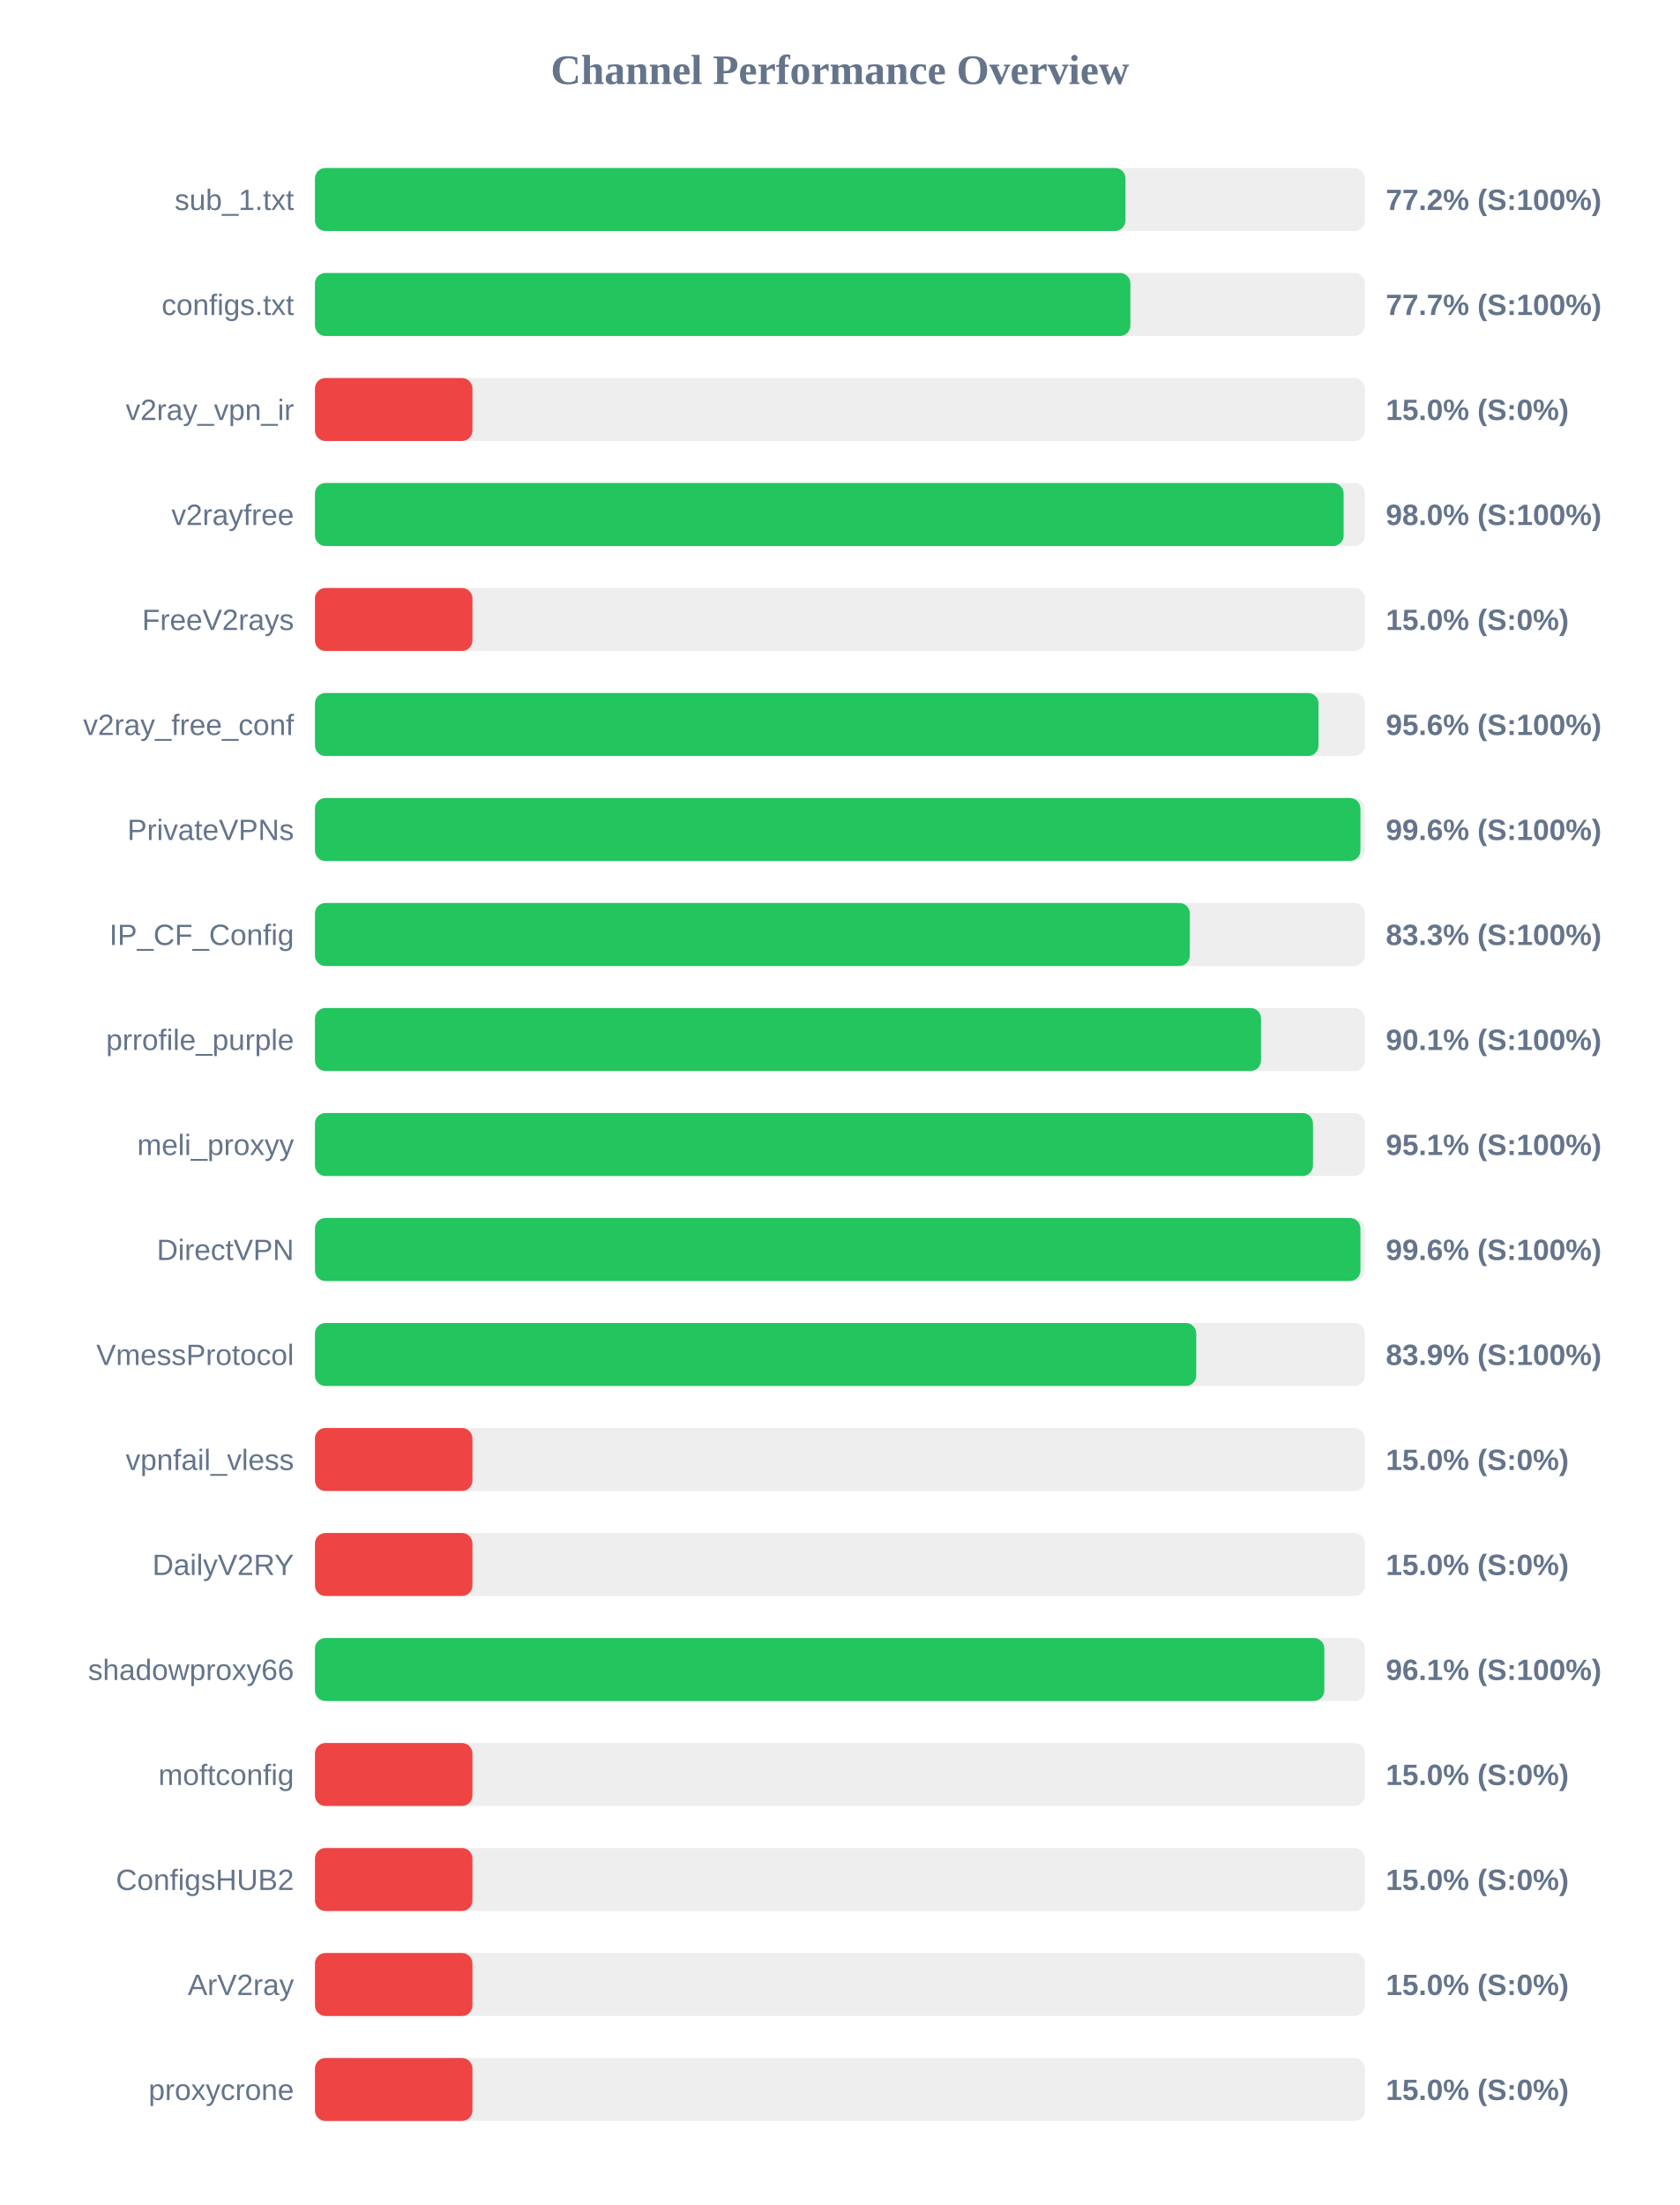
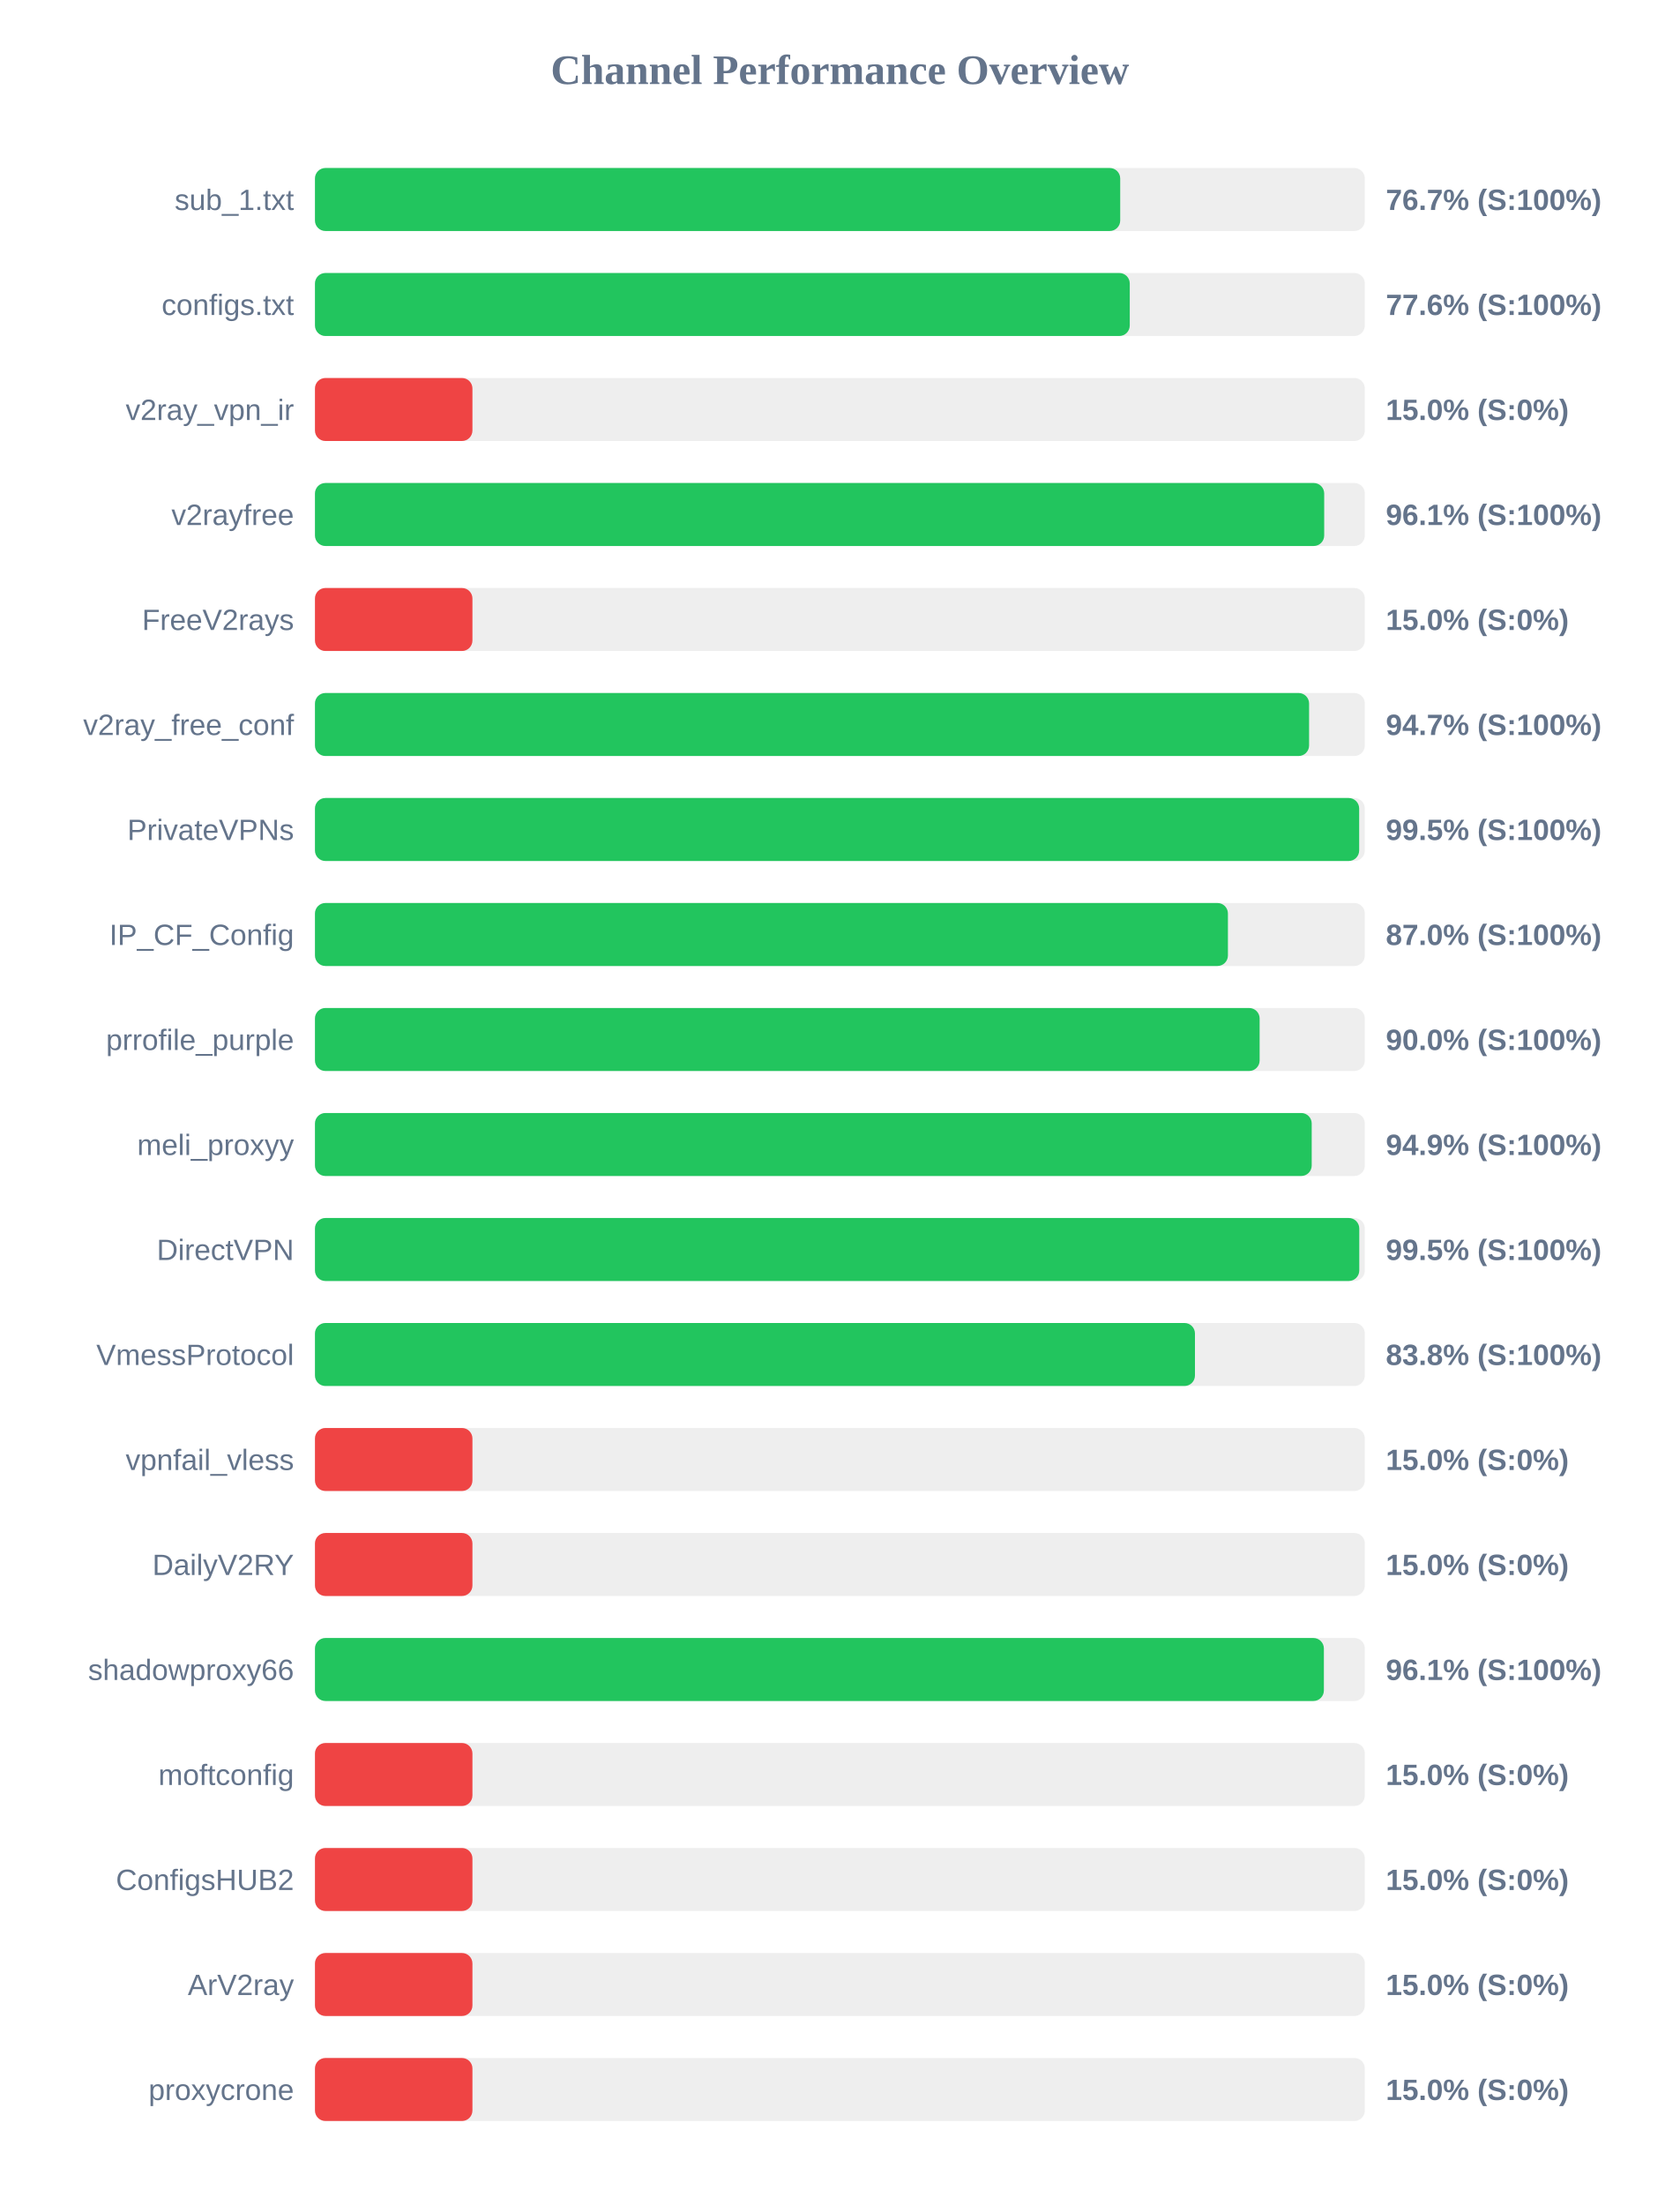
<svg xmlns="http://www.w3.org/2000/svg" width="800" height="1050" version="1.1">
  <style>
        .row { font: 14px Arial; fill: #64748b; }
        .score { font: bold 14px Arial; fill: #64748b; }
    </style>
  <text x="400" y="40" text-anchor="middle" font-size="20px" font-weight="bold" fill="#64748b">Channel Performance Overview</text>
  <rect x="150" y="80" width="500" height="30" fill="#eee" rx="5" />
-   <rect x="150" y="80" width="386.0" height="30" fill="#22c55e" rx="5" />
+   <rect x="150" y="80" width="383.5" height="30" fill="#22c55e" rx="5" />
  <text x="140" y="100" text-anchor="end" class="row">sub_1.txt</text>
-   <text x="660" y="100" text-anchor="start" class="score">77.2% (S:100%)</text>
+   <text x="660" y="100" text-anchor="start" class="score">76.7% (S:100%)</text>
  <rect x="150" y="130" width="500" height="30" fill="#eee" rx="5" />
-   <rect x="150" y="130" width="388.35" height="30" fill="#22c55e" rx="5" />
+   <rect x="150" y="130" width="388.05" height="30" fill="#22c55e" rx="5" />
  <text x="140" y="150" text-anchor="end" class="row">configs.txt</text>
-   <text x="660" y="150" text-anchor="start" class="score">77.7% (S:100%)</text>
+   <text x="660" y="150" text-anchor="start" class="score">77.6% (S:100%)</text>
  <rect x="150" y="180" width="500" height="30" fill="#eee" rx="5" />
  <rect x="150" y="180" width="75.0" height="30" fill="#ef4444" rx="5" />
  <text x="140" y="200" text-anchor="end" class="row">v2ray_vpn_ir</text>
  <text x="660" y="200" text-anchor="start" class="score">15.0% (S:0%)</text>
  <rect x="150" y="230" width="500" height="30" fill="#eee" rx="5" />
-   <rect x="150" y="230" width="489.9" height="30" fill="#22c55e" rx="5" />
+   <rect x="150" y="230" width="480.65" height="30" fill="#22c55e" rx="5" />
  <text x="140" y="250" text-anchor="end" class="row">v2rayfree</text>
-   <text x="660" y="250" text-anchor="start" class="score">98.0% (S:100%)</text>
+   <text x="660" y="250" text-anchor="start" class="score">96.1% (S:100%)</text>
  <rect x="150" y="280" width="500" height="30" fill="#eee" rx="5" />
  <rect x="150" y="280" width="75.0" height="30" fill="#ef4444" rx="5" />
  <text x="140" y="300" text-anchor="end" class="row">FreeV2rays</text>
  <text x="660" y="300" text-anchor="start" class="score">15.0% (S:0%)</text>
  <rect x="150" y="330" width="500" height="30" fill="#eee" rx="5" />
-   <rect x="150" y="330" width="477.95" height="30" fill="#22c55e" rx="5" />
+   <rect x="150" y="330" width="473.45" height="30" fill="#22c55e" rx="5" />
  <text x="140" y="350" text-anchor="end" class="row">v2ray_free_conf</text>
-   <text x="660" y="350" text-anchor="start" class="score">95.6% (S:100%)</text>
+   <text x="660" y="350" text-anchor="start" class="score">94.7% (S:100%)</text>
  <rect x="150" y="380" width="500" height="30" fill="#eee" rx="5" />
-   <rect x="150" y="380" width="497.9" height="30" fill="#22c55e" rx="5" />
+   <rect x="150" y="380" width="497.3" height="30" fill="#22c55e" rx="5" />
  <text x="140" y="400" text-anchor="end" class="row">PrivateVPNs</text>
-   <text x="660" y="400" text-anchor="start" class="score">99.6% (S:100%)</text>
+   <text x="660" y="400" text-anchor="start" class="score">99.5% (S:100%)</text>
  <rect x="150" y="430" width="500" height="30" fill="#eee" rx="5" />
-   <rect x="150" y="430" width="416.65" height="30" fill="#22c55e" rx="5" />
+   <rect x="150" y="430" width="434.8" height="30" fill="#22c55e" rx="5" />
  <text x="140" y="450" text-anchor="end" class="row">IP_CF_Config</text>
-   <text x="660" y="450" text-anchor="start" class="score">83.3% (S:100%)</text>
+   <text x="660" y="450" text-anchor="start" class="score">87.0% (S:100%)</text>
  <rect x="150" y="480" width="500" height="30" fill="#eee" rx="5" />
-   <rect x="150" y="480" width="450.55" height="30" fill="#22c55e" rx="5" />
+   <rect x="150" y="480" width="449.9" height="30" fill="#22c55e" rx="5" />
  <text x="140" y="500" text-anchor="end" class="row">prrofile_purple</text>
-   <text x="660" y="500" text-anchor="start" class="score">90.1% (S:100%)</text>
+   <text x="660" y="500" text-anchor="start" class="score">90.0% (S:100%)</text>
  <rect x="150" y="530" width="500" height="30" fill="#eee" rx="5" />
-   <rect x="150" y="530" width="475.3" height="30" fill="#22c55e" rx="5" />
+   <rect x="150" y="530" width="474.7" height="30" fill="#22c55e" rx="5" />
  <text x="140" y="550" text-anchor="end" class="row">meli_proxyy</text>
-   <text x="660" y="550" text-anchor="start" class="score">95.1% (S:100%)</text>
+   <text x="660" y="550" text-anchor="start" class="score">94.9% (S:100%)</text>
  <rect x="150" y="580" width="500" height="30" fill="#eee" rx="5" />
-   <rect x="150" y="580" width="497.9" height="30" fill="#22c55e" rx="5" />
+   <rect x="150" y="580" width="497.35" height="30" fill="#22c55e" rx="5" />
  <text x="140" y="600" text-anchor="end" class="row">DirectVPN</text>
-   <text x="660" y="600" text-anchor="start" class="score">99.6% (S:100%)</text>
+   <text x="660" y="600" text-anchor="start" class="score">99.5% (S:100%)</text>
  <rect x="150" y="630" width="500" height="30" fill="#eee" rx="5" />
-   <rect x="150" y="630" width="419.7" height="30" fill="#22c55e" rx="5" />
+   <rect x="150" y="630" width="419.1" height="30" fill="#22c55e" rx="5" />
  <text x="140" y="650" text-anchor="end" class="row">VmessProtocol</text>
-   <text x="660" y="650" text-anchor="start" class="score">83.9% (S:100%)</text>
+   <text x="660" y="650" text-anchor="start" class="score">83.8% (S:100%)</text>
  <rect x="150" y="680" width="500" height="30" fill="#eee" rx="5" />
  <rect x="150" y="680" width="75.0" height="30" fill="#ef4444" rx="5" />
  <text x="140" y="700" text-anchor="end" class="row">vpnfail_vless</text>
  <text x="660" y="700" text-anchor="start" class="score">15.0% (S:0%)</text>
  <rect x="150" y="730" width="500" height="30" fill="#eee" rx="5" />
  <rect x="150" y="730" width="75.0" height="30" fill="#ef4444" rx="5" />
  <text x="140" y="750" text-anchor="end" class="row">DailyV2RY</text>
  <text x="660" y="750" text-anchor="start" class="score">15.0% (S:0%)</text>
  <rect x="150" y="780" width="500" height="30" fill="#eee" rx="5" />
-   <rect x="150" y="780" width="480.7" height="30" fill="#22c55e" rx="5" />
+   <rect x="150" y="780" width="480.5" height="30" fill="#22c55e" rx="5" />
  <text x="140" y="800" text-anchor="end" class="row">shadowproxy66</text>
  <text x="660" y="800" text-anchor="start" class="score">96.1% (S:100%)</text>
  <rect x="150" y="830" width="500" height="30" fill="#eee" rx="5" />
  <rect x="150" y="830" width="75.0" height="30" fill="#ef4444" rx="5" />
  <text x="140" y="850" text-anchor="end" class="row">moftconfig</text>
  <text x="660" y="850" text-anchor="start" class="score">15.0% (S:0%)</text>
  <rect x="150" y="880" width="500" height="30" fill="#eee" rx="5" />
  <rect x="150" y="880" width="75.0" height="30" fill="#ef4444" rx="5" />
  <text x="140" y="900" text-anchor="end" class="row">ConfigsHUB2</text>
  <text x="660" y="900" text-anchor="start" class="score">15.0% (S:0%)</text>
  <rect x="150" y="930" width="500" height="30" fill="#eee" rx="5" />
  <rect x="150" y="930" width="75.0" height="30" fill="#ef4444" rx="5" />
  <text x="140" y="950" text-anchor="end" class="row">ArV2ray</text>
  <text x="660" y="950" text-anchor="start" class="score">15.0% (S:0%)</text>
  <rect x="150" y="980" width="500" height="30" fill="#eee" rx="5" />
  <rect x="150" y="980" width="75.0" height="30" fill="#ef4444" rx="5" />
  <text x="140" y="1000" text-anchor="end" class="row">proxycrone</text>
  <text x="660" y="1000" text-anchor="start" class="score">15.0% (S:0%)</text>
</svg>
